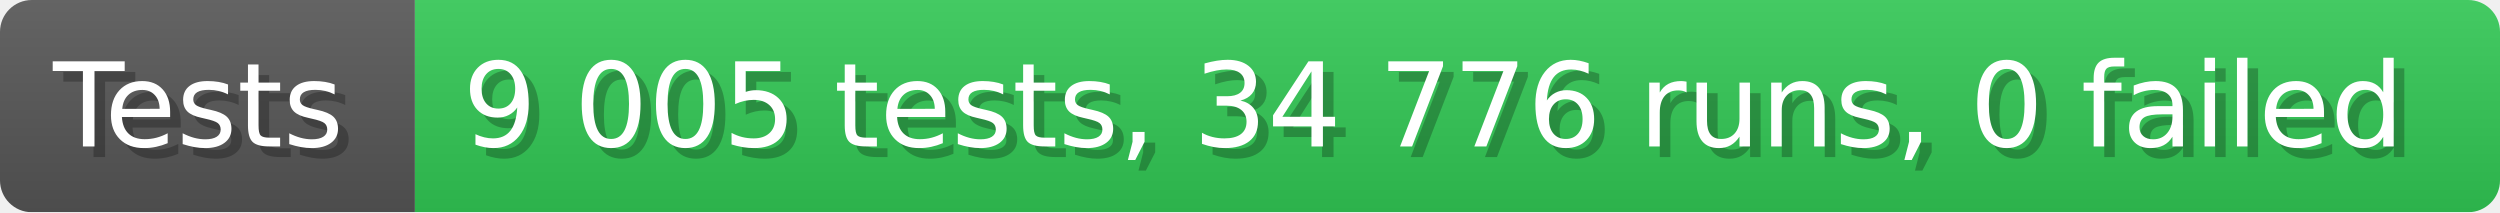
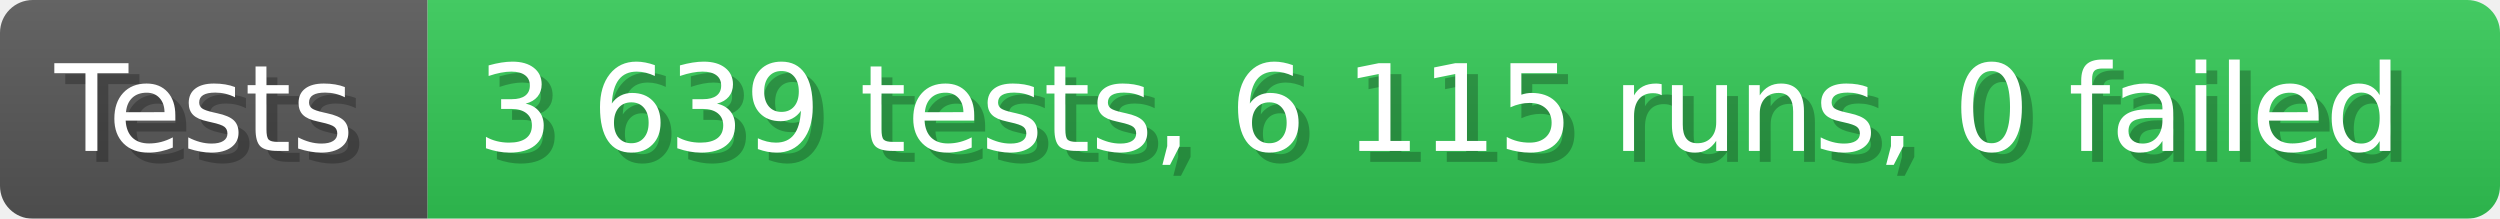
- <svg xmlns="http://www.w3.org/2000/svg" width="235.6" height="20" viewBox="0 0 2356 200" role="img" aria-label="Tests: 9 005 tests, 34 776 runs, 0 failed">
+ <svg xmlns="http://www.w3.org/2000/svg" width="228.6" height="20" viewBox="0 0 2286 200" role="img" aria-label="Tests: 3 639 tests, 6 115 runs, 0 failed">
  <linearGradient id="a" x2="0" y2="100%">
    <stop offset="0" stop-opacity=".1" stop-color="#EEE" />
    <stop offset="1" stop-opacity=".1" />
  </linearGradient>
  <mask id="m">
-     <rect width="2356" height="200" rx="30" fill="#FFF" />
+     <rect width="2286" height="200" rx="30" fill="#FFF" />
  </mask>
  <g mask="url(#m)">
    <rect width="391" height="200" fill="#555" />
-     <rect width="1965" height="200" fill="#31c653" x="391" />
-     <rect width="2356" height="200" fill="url(#a)" />
+     <rect width="1895" height="200" fill="#31c653" x="391" />
+     <rect width="2286" height="200" fill="url(#a)" />
  </g>
  <g aria-hidden="true" fill="#fff" text-anchor="start" font-family="Verdana,DejaVu Sans,sans-serif" font-size="110">
    <text x="60" y="148" textLength="291" fill="#000" opacity="0.25">Tests</text>
    <text x="50" y="138" textLength="291">Tests</text>
-     <text x="446" y="148" textLength="1865" fill="#000" opacity="0.25">9 005 tests, 34 776 runs, 0 failed</text>
-     <text x="436" y="138" textLength="1865">9 005 tests, 34 776 runs, 0 failed</text>
+     <text x="446" y="148" textLength="1795" fill="#000" opacity="0.25">3 639 tests, 6 115 runs, 0 failed</text>
+     <text x="436" y="138" textLength="1795">3 639 tests, 6 115 runs, 0 failed</text>
  </g>
</svg>
